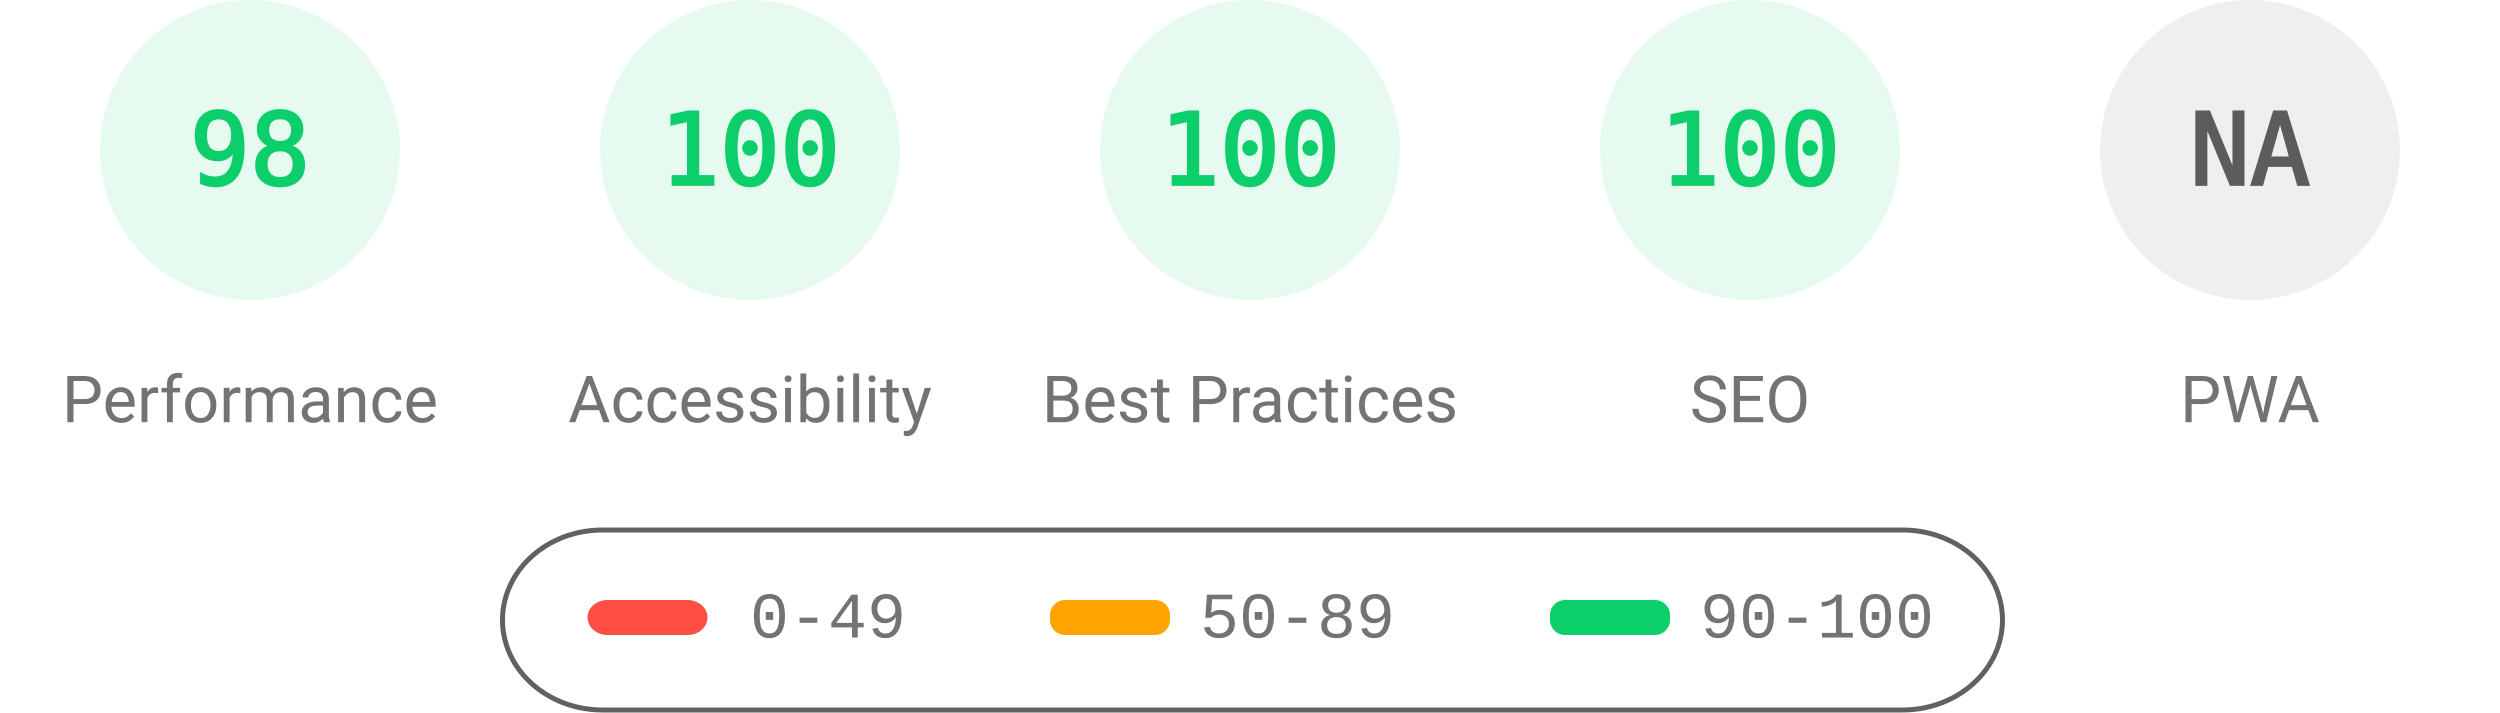
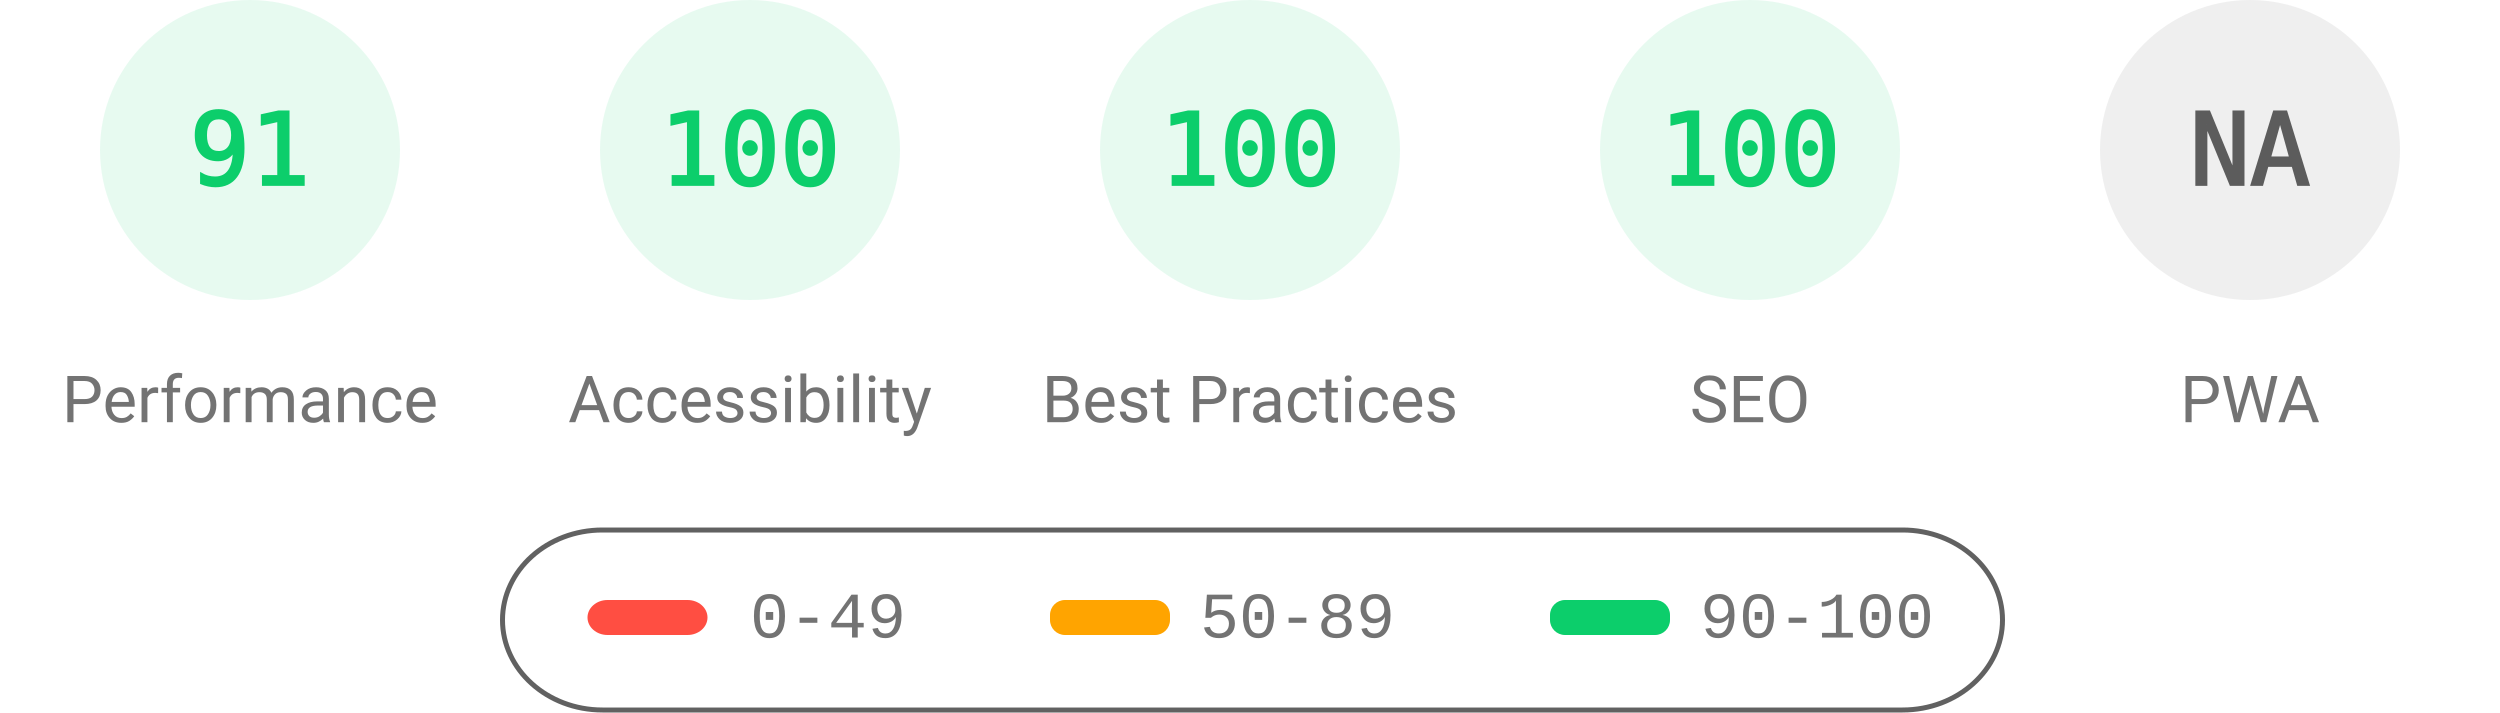
<svg xmlns="http://www.w3.org/2000/svg" fill="none" width="1000" height="285">
  <style>.gauge-base{opacity:.1}.gauge-arc{fill:none;animation-delay:250ms;stroke-linecap:round;transform:rotate(-90deg);transform-origin:100px 60px;animation:load-gauge 1s ease forwards}.guage-text{font-size:40px;font-family:monospace;text-align:center}.guage-red{color:#ff4e42;fill:#ff4e42;stroke:#ff4e42}.guage-orange{color:#ffa400;fill:#ffa400;stroke:#ffa400}.guage-green{color:#0cce6b;fill:#0cce6b;stroke:#0cce6b}.guage-undefined{color:#5c5c5c;fill:#5c5c5c;stroke:#5c5c5c}.guage-title{color:#737373;fill:#737373;stroke:none;font-size:26px;line-height:26px;font-family:Roboto,Halvetica,Arial,sans-serif}@keyframes load-gauge{from{stroke-dasharray:0 352.858}}</style>
  <svg class="guage-div guage-perf guage-green" viewBox="0 0 200 200" width="200" height="200">
    <circle class="gauge-base" r="56" cx="100" cy="60" stroke-width="8" />
-     <circle class="gauge-arc guage-arc-1" r="56" cx="100" cy="60" stroke-width="8" style="stroke-dasharray:344.821,351.858" />
-     <text class="guage-text" x="100" y="60" alignment-baseline="central" dominant-baseline="central" text-anchor="middle">98</text>
+     <circle class="gauge-arc guage-arc-1" r="56" cx="100" cy="60" stroke-width="8" style="stroke-dasharray:320.191,351.858" />
+     <text class="guage-text" x="100" y="60" alignment-baseline="central" dominant-baseline="central" text-anchor="middle">91</text>
    <text class="guage-title" x="100" y="160" alignment-baseline="central" dominant-baseline="central" text-anchor="middle">Performance</text>
  </svg>
  <svg class="guage-div guage-acc guage-green" viewBox="0 0 200 200" width="200" height="200" x="200">
    <circle class="gauge-base" r="56" cx="100" cy="60" stroke-width="8" />
    <circle class="gauge-arc guage-arc-2" r="56" cx="100" cy="60" stroke-width="8" style="stroke-dasharray:351.858,351.858" />
    <text class="guage-text" x="100" y="60" alignment-baseline="central" dominant-baseline="central" text-anchor="middle">100</text>
    <text class="guage-title" x="100" y="160" alignment-baseline="central" dominant-baseline="central" text-anchor="middle">Accessibility</text>
  </svg>
  <svg class="guage-div guage-best guage-green" viewBox="0 0 200 200" width="200" height="200" x="400">
    <circle class="gauge-base" r="56" cx="100" cy="60" stroke-width="8" />
    <circle class="gauge-arc guage-arc-3" r="56" cx="100" cy="60" stroke-width="8" style="stroke-dasharray:351.858,351.858" />
    <text class="guage-text" x="100" y="60" alignment-baseline="central" dominant-baseline="central" text-anchor="middle">100</text>
    <text class="guage-title" x="100" y="160" alignment-baseline="central" dominant-baseline="central" text-anchor="middle">Best Practices</text>
  </svg>
  <svg class="guage-div guage-seo guage-green" viewBox="0 0 200 200" width="200" height="200" x="600">
    <circle class="gauge-base" r="56" cx="100" cy="60" stroke-width="8" />
    <circle class="gauge-arc guage-arc-4" r="56" cx="100" cy="60" stroke-width="8" style="stroke-dasharray:351.858,351.858" />
    <text class="guage-text" x="100" y="60" alignment-baseline="central" dominant-baseline="central" text-anchor="middle">100</text>
    <text class="guage-title" x="100" y="160" alignment-baseline="central" dominant-baseline="central" text-anchor="middle">SEO</text>
  </svg>
  <svg class="guage-div guage-pwa guage-undefined" viewBox="0 0 200 200" width="200" height="200" x="800">
    <circle class="gauge-base" r="56" cx="100" cy="60" stroke-width="8" />
    <circle class="gauge-arc guage-arc-4" r="56" cx="100" cy="60" stroke-width="8" style="stroke-dasharray:351.858,351.858" />
    <text class="guage-text" x="100" y="60" alignment-baseline="central" dominant-baseline="central" text-anchor="middle">NA</text>
    <text class="guage-title" x="100" y="160" alignment-baseline="central" dominant-baseline="central" text-anchor="middle">PWA</text>
  </svg>
  <svg width="604" height="76" x="200" y="210">
    <path fill="none" id="canvas_background" d="M-1-1h604v80H-1z" />
    <rect fill-opacity="0" stroke="#616161" stroke-width="2" rx="40" id="svg_2" height="72" width="600" y="2" x="1" fill="#000" />
    <rect stroke="#000" rx="8" id="svg_3" height="14" width="48" y="30" x="35" stroke-opacity="null" stroke-width="0" fill="#ff4e42" />
    <rect stroke="#000" rx="6" id="svg_4" height="14" width="48" y="30" x="220" stroke-opacity="null" stroke-width="0" fill="#ffa400" />
    <rect stroke="#000" rx="6" id="svg_5" height="14" width="48" y="30" x="420" stroke-opacity="null" stroke-width="0" fill="#0cce6b" />
    <text xml:space="preserve" text-anchor="start" font-family="'Courier New', Courier, monospace" font-size="26" id="svg_6" y="45" x="100" stroke-opacity="null" stroke-width="0" stroke="#000" fill="#737373">0-49</text>
    <text xml:space="preserve" text-anchor="start" font-family="'Courier New', Courier, monospace" font-size="26" id="svg_7" y="45" x="280" stroke-opacity="null" stroke-width="0" stroke="#000" fill="#737373">50-89</text>
    <text xml:space="preserve" text-anchor="start" font-family="'Courier New', Courier, monospace" font-size="26" id="svg_8" y="45" x="480" stroke-opacity="null" stroke-width="0" stroke="#000" fill="#737373">90-100</text>
  </svg>
</svg>
